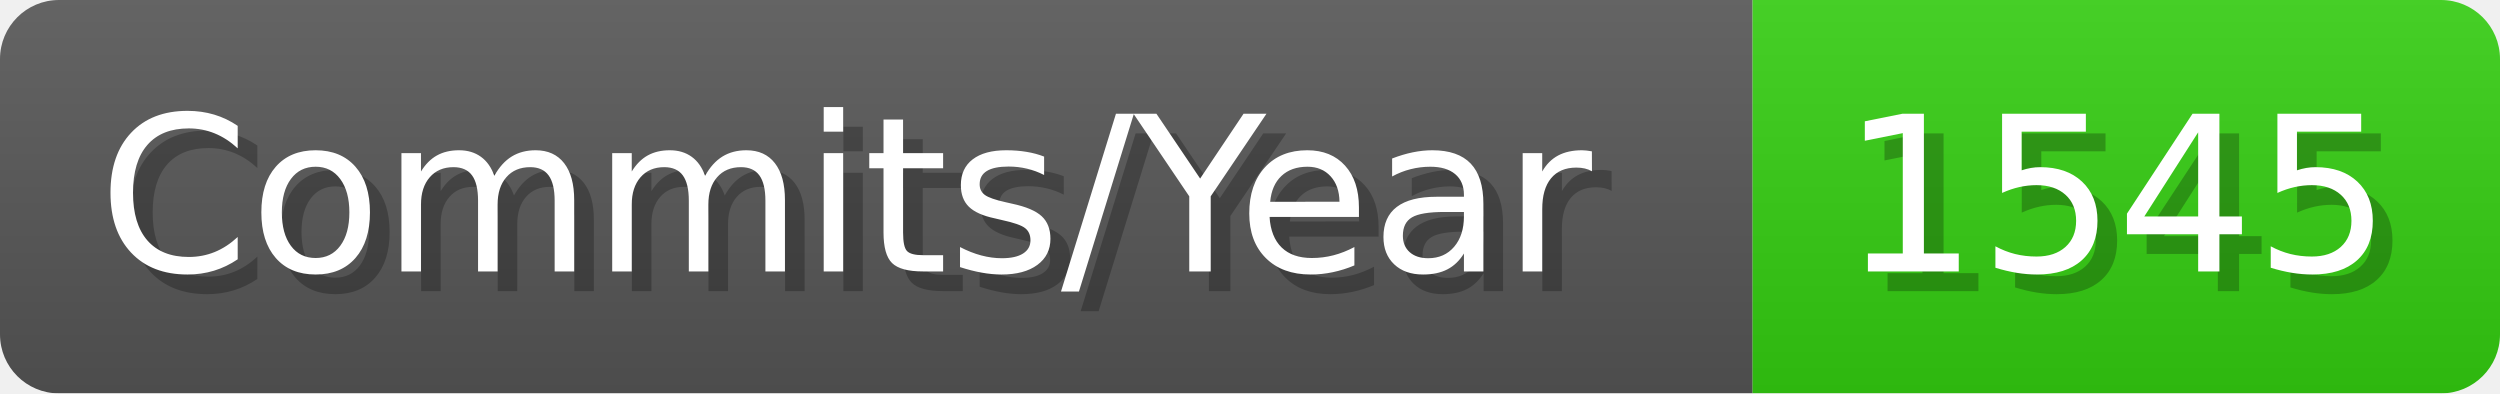
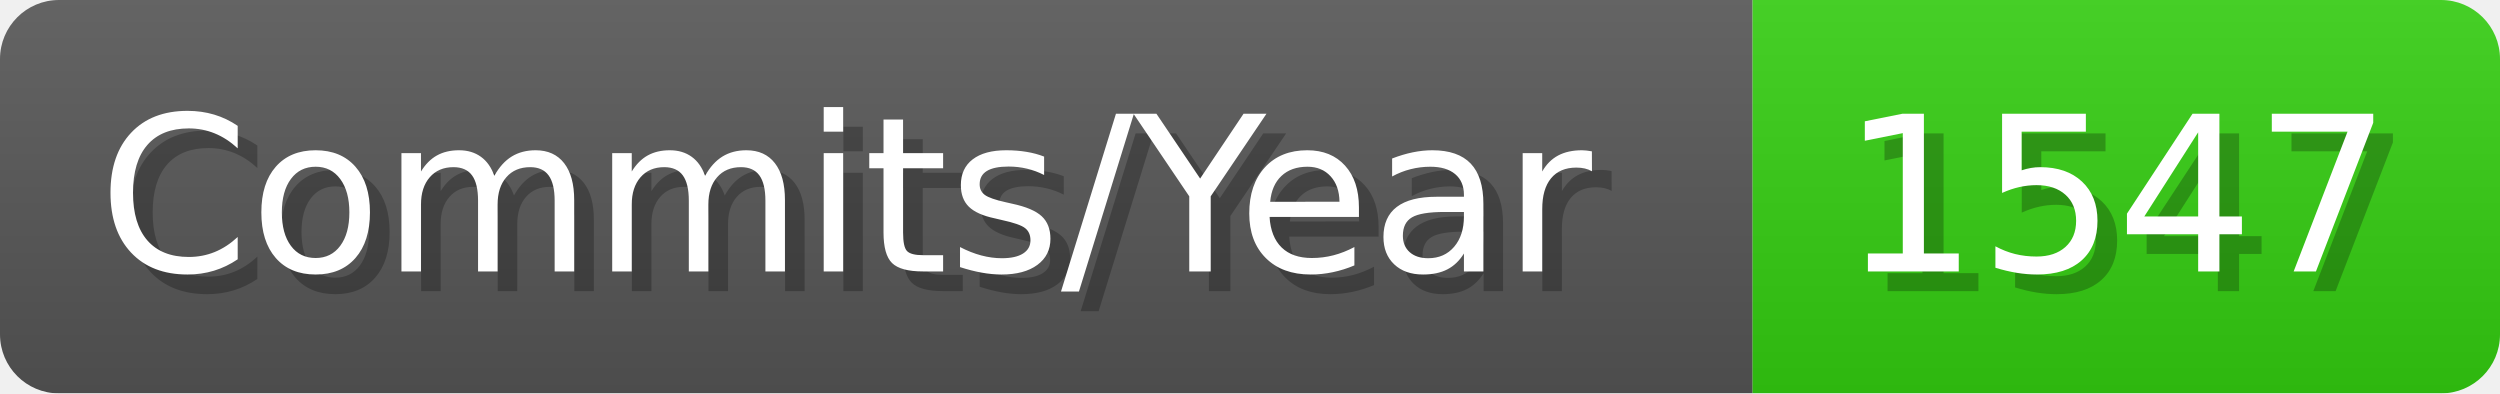
- <svg xmlns="http://www.w3.org/2000/svg" width="127.1" height="20" viewBox="0 0 1271 200" role="img" aria-label="Commits/Year: 1545">
+ <svg xmlns="http://www.w3.org/2000/svg" width="127.1" height="20" viewBox="0 0 1271 200" role="img" aria-label="Commits/Year: 1547">
  <linearGradient id="aUPdi" x2="0" y2="100%">
    <stop offset="0" stop-opacity=".1" stop-color="#EEE" />
    <stop offset="1" stop-opacity=".1" />
  </linearGradient>
  <mask id="WfAiQ">
    <rect width="1271" height="200" rx="30" fill="#FFF" />
  </mask>
  <g mask="url(#WfAiQ)">
    <rect width="891" height="200" fill="#555" />
    <rect width="380" height="200" fill="#3C1" x="891" />
    <rect width="1271" height="200" fill="url(#aUPdi)" />
  </g>
  <g aria-hidden="true" fill="#fff" text-anchor="start" font-family="Verdana,DejaVu Sans,sans-serif" font-size="110">
    <text x="60" y="148" textLength="791" fill="#000" opacity="0.25">Commits/Year</text>
    <text x="50" y="138" textLength="791">Commits/Year</text>
-     <text x="946" y="148" textLength="280" fill="#000" opacity="0.25">1545</text>
-     <text x="936" y="138" textLength="280">1545</text>
+     <text x="946" y="148" textLength="280" fill="#000" opacity="0.25">1547</text>
+     <text x="936" y="138" textLength="280">1547</text>
  </g>
</svg>
